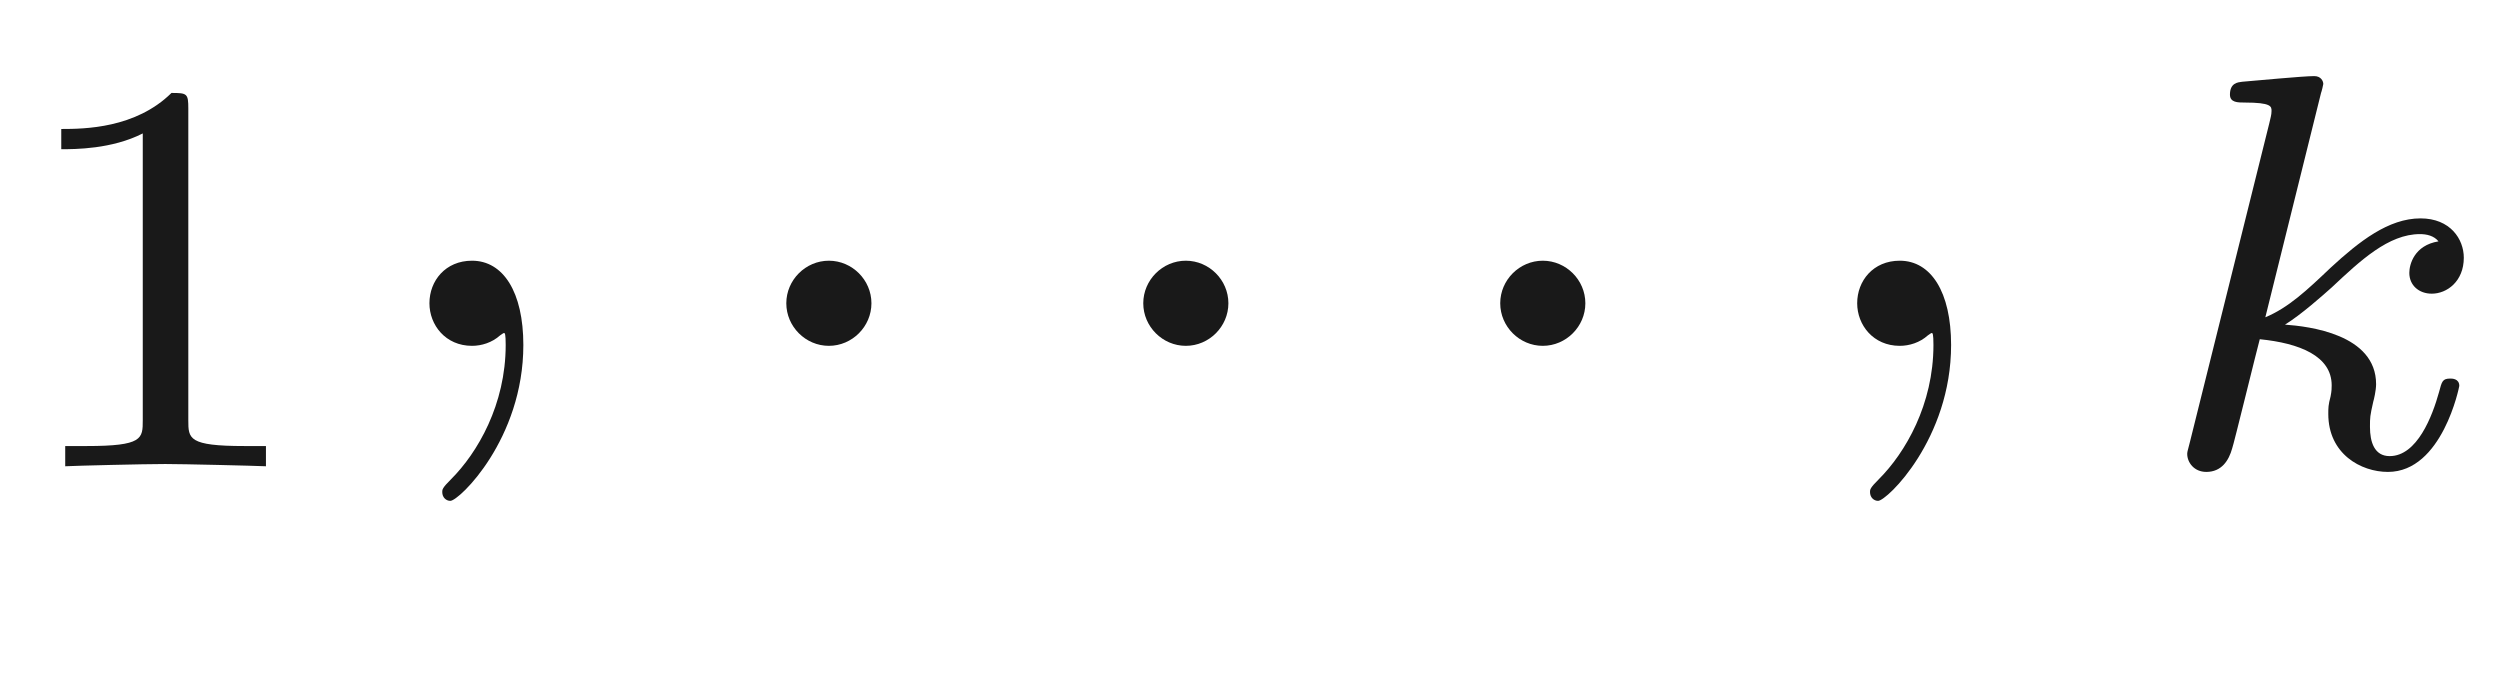
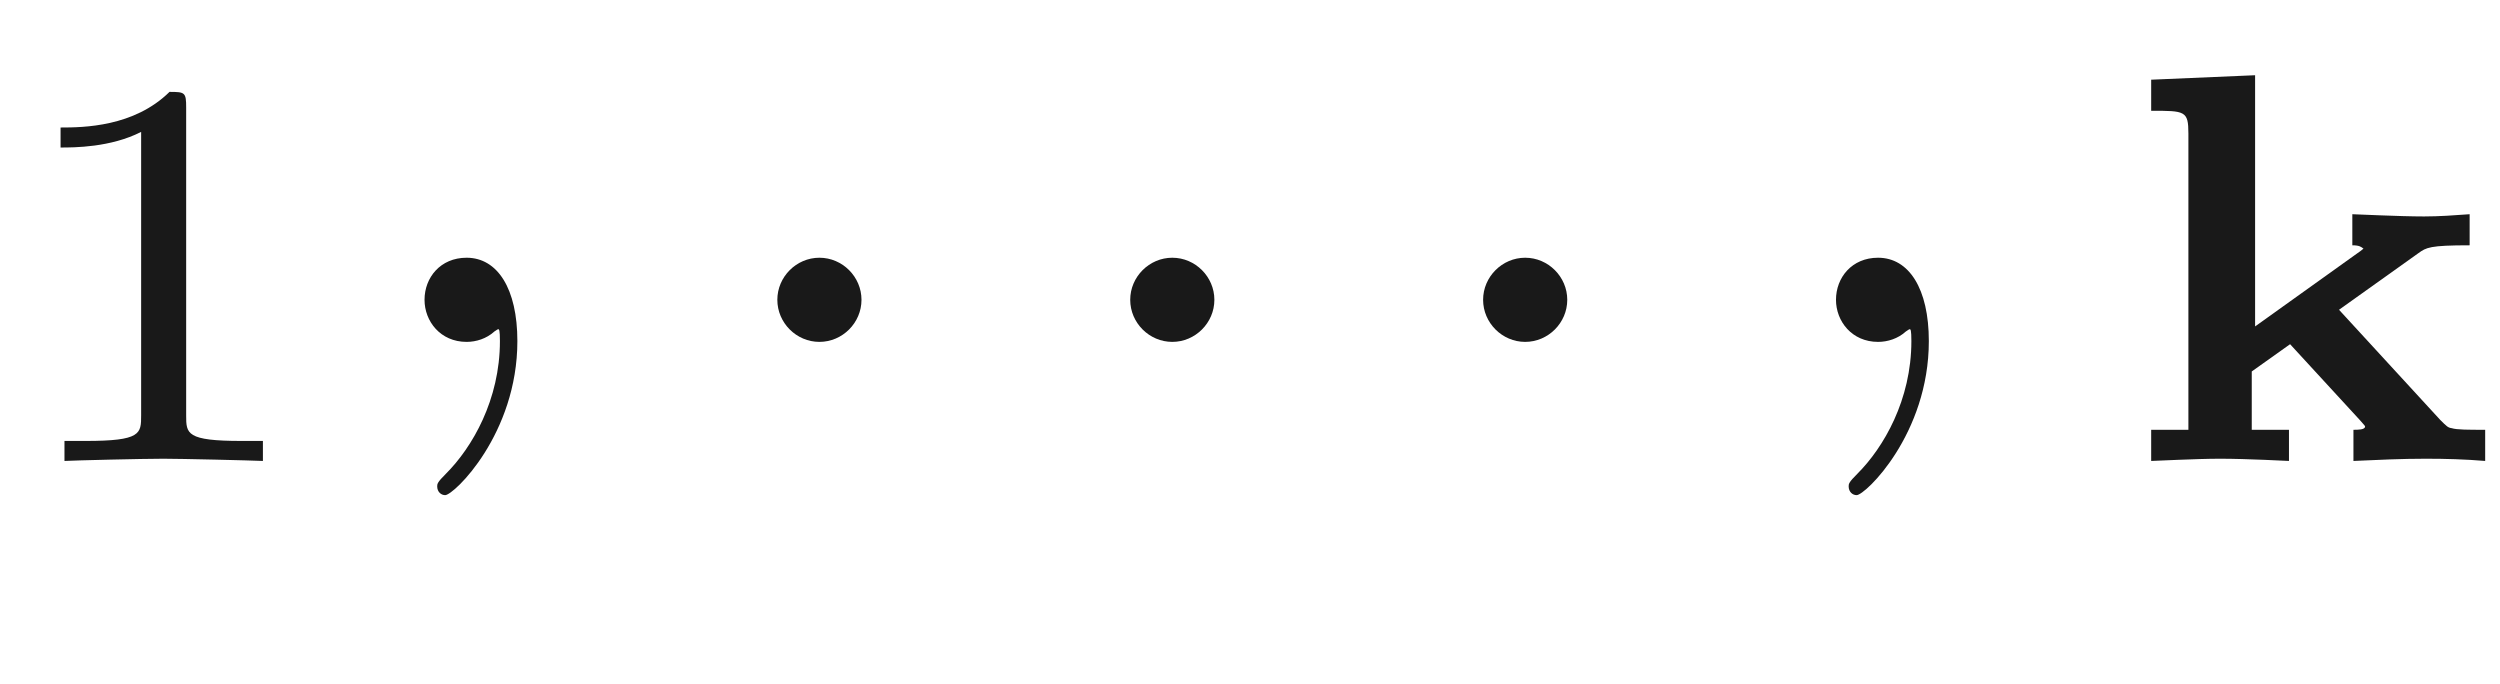
- <svg xmlns="http://www.w3.org/2000/svg" xmlns:ns1="http://github.com/leegao/readme2tex/" xmlns:xlink="http://www.w3.org/1999/xlink" height="8.579pt" ns1:offset="1.9371499999999964" version="1.1" viewBox="-52.075 -66.327 31.012 8.579" width="31.012pt">
+ <svg xmlns="http://www.w3.org/2000/svg" xmlns:ns1="http://github.com/leegao/readme2tex/" xmlns:xlink="http://www.w3.org/1999/xlink" height="8.579pt" ns1:offset="1.9371819999999937" version="1.1" viewBox="-52.075 -66.327 31.37 8.579" width="31.37pt">
  <defs>
+     <path d="M1.688 -1.688V-4.84L0.384 -4.784V-4.394C0.809 -4.394 0.851 -4.394 0.851 -4.108V-0.391H0.384V0C0.425 0 0.948 -0.028 1.248 -0.028C1.583 -0.028 2.106 0 2.113 0V-0.391H1.646V-1.123L2.127 -1.465L3.006 -0.509C3.062 -0.446 3.068 -0.439 3.068 -0.432C3.068 -0.391 2.978 -0.391 2.922 -0.391V0C3.222 -0.014 3.529 -0.028 3.829 -0.028C4.08 -0.028 4.324 -0.021 4.575 0V-0.391C4.366 -0.391 4.219 -0.391 4.156 -0.411C4.108 -0.418 4.094 -0.432 4.01 -0.516L2.741 -1.897L3.738 -2.608C3.836 -2.678 3.877 -2.706 4.38 -2.706V-3.096C4.191 -3.082 3.996 -3.068 3.808 -3.068C3.501 -3.068 2.943 -3.096 2.908 -3.096V-2.706C2.999 -2.706 3.02 -2.685 3.048 -2.664C3.034 -2.65 2.985 -2.615 2.964 -2.601L1.688 -1.688Z" id="g0-107" />
+     <path d="M1.913 -0.528C1.913 -0.817 1.674 -1.056 1.385 -1.056S0.857 -0.817 0.857 -0.528S1.096 0 1.385 0S1.913 -0.239 1.913 -0.528Z" id="g1-58" />
+     <path d="M2.022 -0.01C2.022 -0.667 1.773 -1.056 1.385 -1.056C1.056 -1.056 0.857 -0.807 0.857 -0.528C0.857 -0.259 1.056 0 1.385 0C1.504 0 1.634 -0.04 1.733 -0.13C1.763 -0.149 1.773 -0.159 1.783 -0.159S1.803 -0.149 1.803 -0.01C1.803 0.727 1.455 1.325 1.126 1.654C1.016 1.763 1.016 1.783 1.016 1.813C1.016 1.883 1.066 1.923 1.116 1.923C1.225 1.923 2.022 1.156 2.022 -0.01Z" id="g1-59" />
    <path d="M2.336 -4.435C2.336 -4.624 2.322 -4.631 2.127 -4.631C1.681 -4.191 1.046 -4.184 0.76 -4.184V-3.933C0.928 -3.933 1.388 -3.933 1.771 -4.129V-0.572C1.771 -0.342 1.771 -0.251 1.074 -0.251H0.809V0C0.934 -0.007 1.792 -0.028 2.05 -0.028C2.267 -0.028 3.145 -0.007 3.299 0V-0.251H3.034C2.336 -0.251 2.336 -0.342 2.336 -0.572V-4.435Z" id="g3-49" />
-     <path d="M1.913 -0.528C1.913 -0.817 1.674 -1.056 1.385 -1.056S0.857 -0.817 0.857 -0.528S1.096 0 1.385 0S1.913 -0.239 1.913 -0.528Z" id="g0-58" />
-     <path d="M2.022 -0.01C2.022 -0.667 1.773 -1.056 1.385 -1.056C1.056 -1.056 0.857 -0.807 0.857 -0.528C0.857 -0.259 1.056 0 1.385 0C1.504 0 1.634 -0.04 1.734 -0.13C1.763 -0.149 1.773 -0.159 1.783 -0.159S1.803 -0.149 1.803 -0.01C1.803 0.727 1.455 1.325 1.126 1.654C1.016 1.763 1.016 1.783 1.016 1.813C1.016 1.883 1.066 1.923 1.116 1.923C1.225 1.923 2.022 1.156 2.022 -0.01Z" id="g0-59" />
-     <path d="M3.318 -0.757C3.357 -0.359 3.626 0.06 4.095 0.06C4.304 0.06 4.912 -0.08 4.912 -0.887V-1.445H4.663V-0.887C4.663 -0.309 4.413 -0.249 4.304 -0.249C3.975 -0.249 3.935 -0.697 3.935 -0.747V-2.74C3.935 -3.158 3.935 -3.547 3.577 -3.915C3.188 -4.304 2.69 -4.463 2.212 -4.463C1.395 -4.463 0.707 -3.995 0.707 -3.337C0.707 -3.039 0.907 -2.869 1.166 -2.869C1.445 -2.869 1.624 -3.068 1.624 -3.328C1.624 -3.447 1.574 -3.776 1.116 -3.786C1.385 -4.135 1.873 -4.244 2.192 -4.244C2.68 -4.244 3.248 -3.856 3.248 -2.969V-2.6C2.74 -2.57 2.042 -2.54 1.415 -2.242C0.667 -1.903 0.418 -1.385 0.418 -0.946C0.418 -0.139 1.385 0.11 2.012 0.11C2.67 0.11 3.128 -0.289 3.318 -0.757ZM3.248 -2.391V-1.395C3.248 -0.448 2.531 -0.11 2.082 -0.11C1.594 -0.11 1.186 -0.458 1.186 -0.956C1.186 -1.504 1.604 -2.331 3.248 -2.391Z" id="g2-97" />
-     <path d="M2.183 -4.631C2.19 -4.645 2.211 -4.735 2.211 -4.742C2.211 -4.777 2.183 -4.84 2.099 -4.84C1.96 -4.84 1.381 -4.784 1.206 -4.77C1.151 -4.763 1.053 -4.756 1.053 -4.61C1.053 -4.512 1.151 -4.512 1.234 -4.512C1.569 -4.512 1.569 -4.463 1.569 -4.407C1.569 -4.359 1.555 -4.317 1.541 -4.254L0.558 -0.307C0.523 -0.181 0.523 -0.167 0.523 -0.153C0.523 -0.049 0.607 0.07 0.76 0.07C0.948 0.07 1.039 -0.07 1.081 -0.223C1.095 -0.251 1.395 -1.478 1.423 -1.576C1.918 -1.527 2.315 -1.367 2.315 -1.004C2.315 -0.969 2.315 -0.934 2.301 -0.865C2.273 -0.76 2.273 -0.725 2.273 -0.649C2.273 -0.153 2.678 0.07 3.013 0.07C3.689 0.07 3.898 -0.99 3.898 -0.997C3.898 -1.088 3.808 -1.088 3.787 -1.088C3.689 -1.088 3.682 -1.053 3.647 -0.921C3.564 -0.621 3.375 -0.126 3.034 -0.126C2.845 -0.126 2.79 -0.3 2.79 -0.488C2.79 -0.607 2.79 -0.621 2.831 -0.802C2.838 -0.823 2.866 -0.941 2.866 -1.018C2.866 -1.639 2.029 -1.736 1.736 -1.757C1.939 -1.883 2.197 -2.113 2.315 -2.218C2.671 -2.552 3.02 -2.88 3.41 -2.88C3.494 -2.88 3.585 -2.859 3.64 -2.79C3.34 -2.741 3.278 -2.504 3.278 -2.399C3.278 -2.246 3.396 -2.141 3.557 -2.141C3.745 -2.141 3.954 -2.294 3.954 -2.587C3.954 -2.817 3.787 -3.075 3.417 -3.075C3.02 -3.075 2.657 -2.79 2.301 -2.462C2.008 -2.183 1.778 -1.967 1.492 -1.848L2.183 -4.631Z" id="g1-107" />
+     <path d="M3.318 -0.757C3.357 -0.359 3.626 0.06 4.095 0.06C4.304 0.06 4.912 -0.08 4.912 -0.887V-1.445H4.663V-0.887C4.663 -0.309 4.413 -0.249 4.304 -0.249C3.975 -0.249 3.935 -0.697 3.935 -0.747V-2.74C3.935 -3.158 3.935 -3.547 3.577 -3.915C3.188 -4.304 2.69 -4.463 2.212 -4.463C1.395 -4.463 0.707 -3.995 0.707 -3.337C0.707 -3.039 0.907 -2.869 1.166 -2.869C1.445 -2.869 1.624 -3.068 1.624 -3.328C1.624 -3.447 1.574 -3.776 1.116 -3.786C1.385 -4.134 1.873 -4.244 2.192 -4.244C2.68 -4.244 3.248 -3.856 3.248 -2.969V-2.6C2.74 -2.57 2.042 -2.54 1.415 -2.242C0.667 -1.903 0.418 -1.385 0.418 -0.946C0.418 -0.139 1.385 0.11 2.012 0.11C2.67 0.11 3.128 -0.289 3.318 -0.757ZM3.248 -2.391V-1.395C3.248 -0.448 2.531 -0.11 2.082 -0.11C1.594 -0.11 1.186 -0.458 1.186 -0.956C1.186 -1.504 1.604 -2.331 3.248 -2.391Z" id="g2-97" />
  </defs>
  <g fill-opacity="0.9" id="page1">
    <use x="-52.075" y="-60.543" xlink:href="#g3-49" />
-     <use x="-47.605" y="-62.037" xlink:href="#g0-59" />
-     <use x="-43.178" y="-62.037" xlink:href="#g0-58" />
-     <use x="-38.75" y="-62.037" xlink:href="#g0-58" />
-     <use x="-34.322" y="-62.037" xlink:href="#g0-58" />
-     <use x="-29.894" y="-62.037" xlink:href="#g0-59" />
-     <use x="-25.466" y="-60.543" xlink:href="#g1-107" />
+     <use x="-47.605" y="-62.037" xlink:href="#g1-59" />
+     <use x="-43.178" y="-62.037" xlink:href="#g1-58" />
+     <use x="-38.75" y="-62.037" xlink:href="#g1-58" />
+     <use x="-34.322" y="-62.037" xlink:href="#g1-58" />
+     <use x="-29.894" y="-62.037" xlink:href="#g1-59" />
+     <use x="-25.466" y="-60.543" xlink:href="#g0-107" />
  </g>
</svg>
